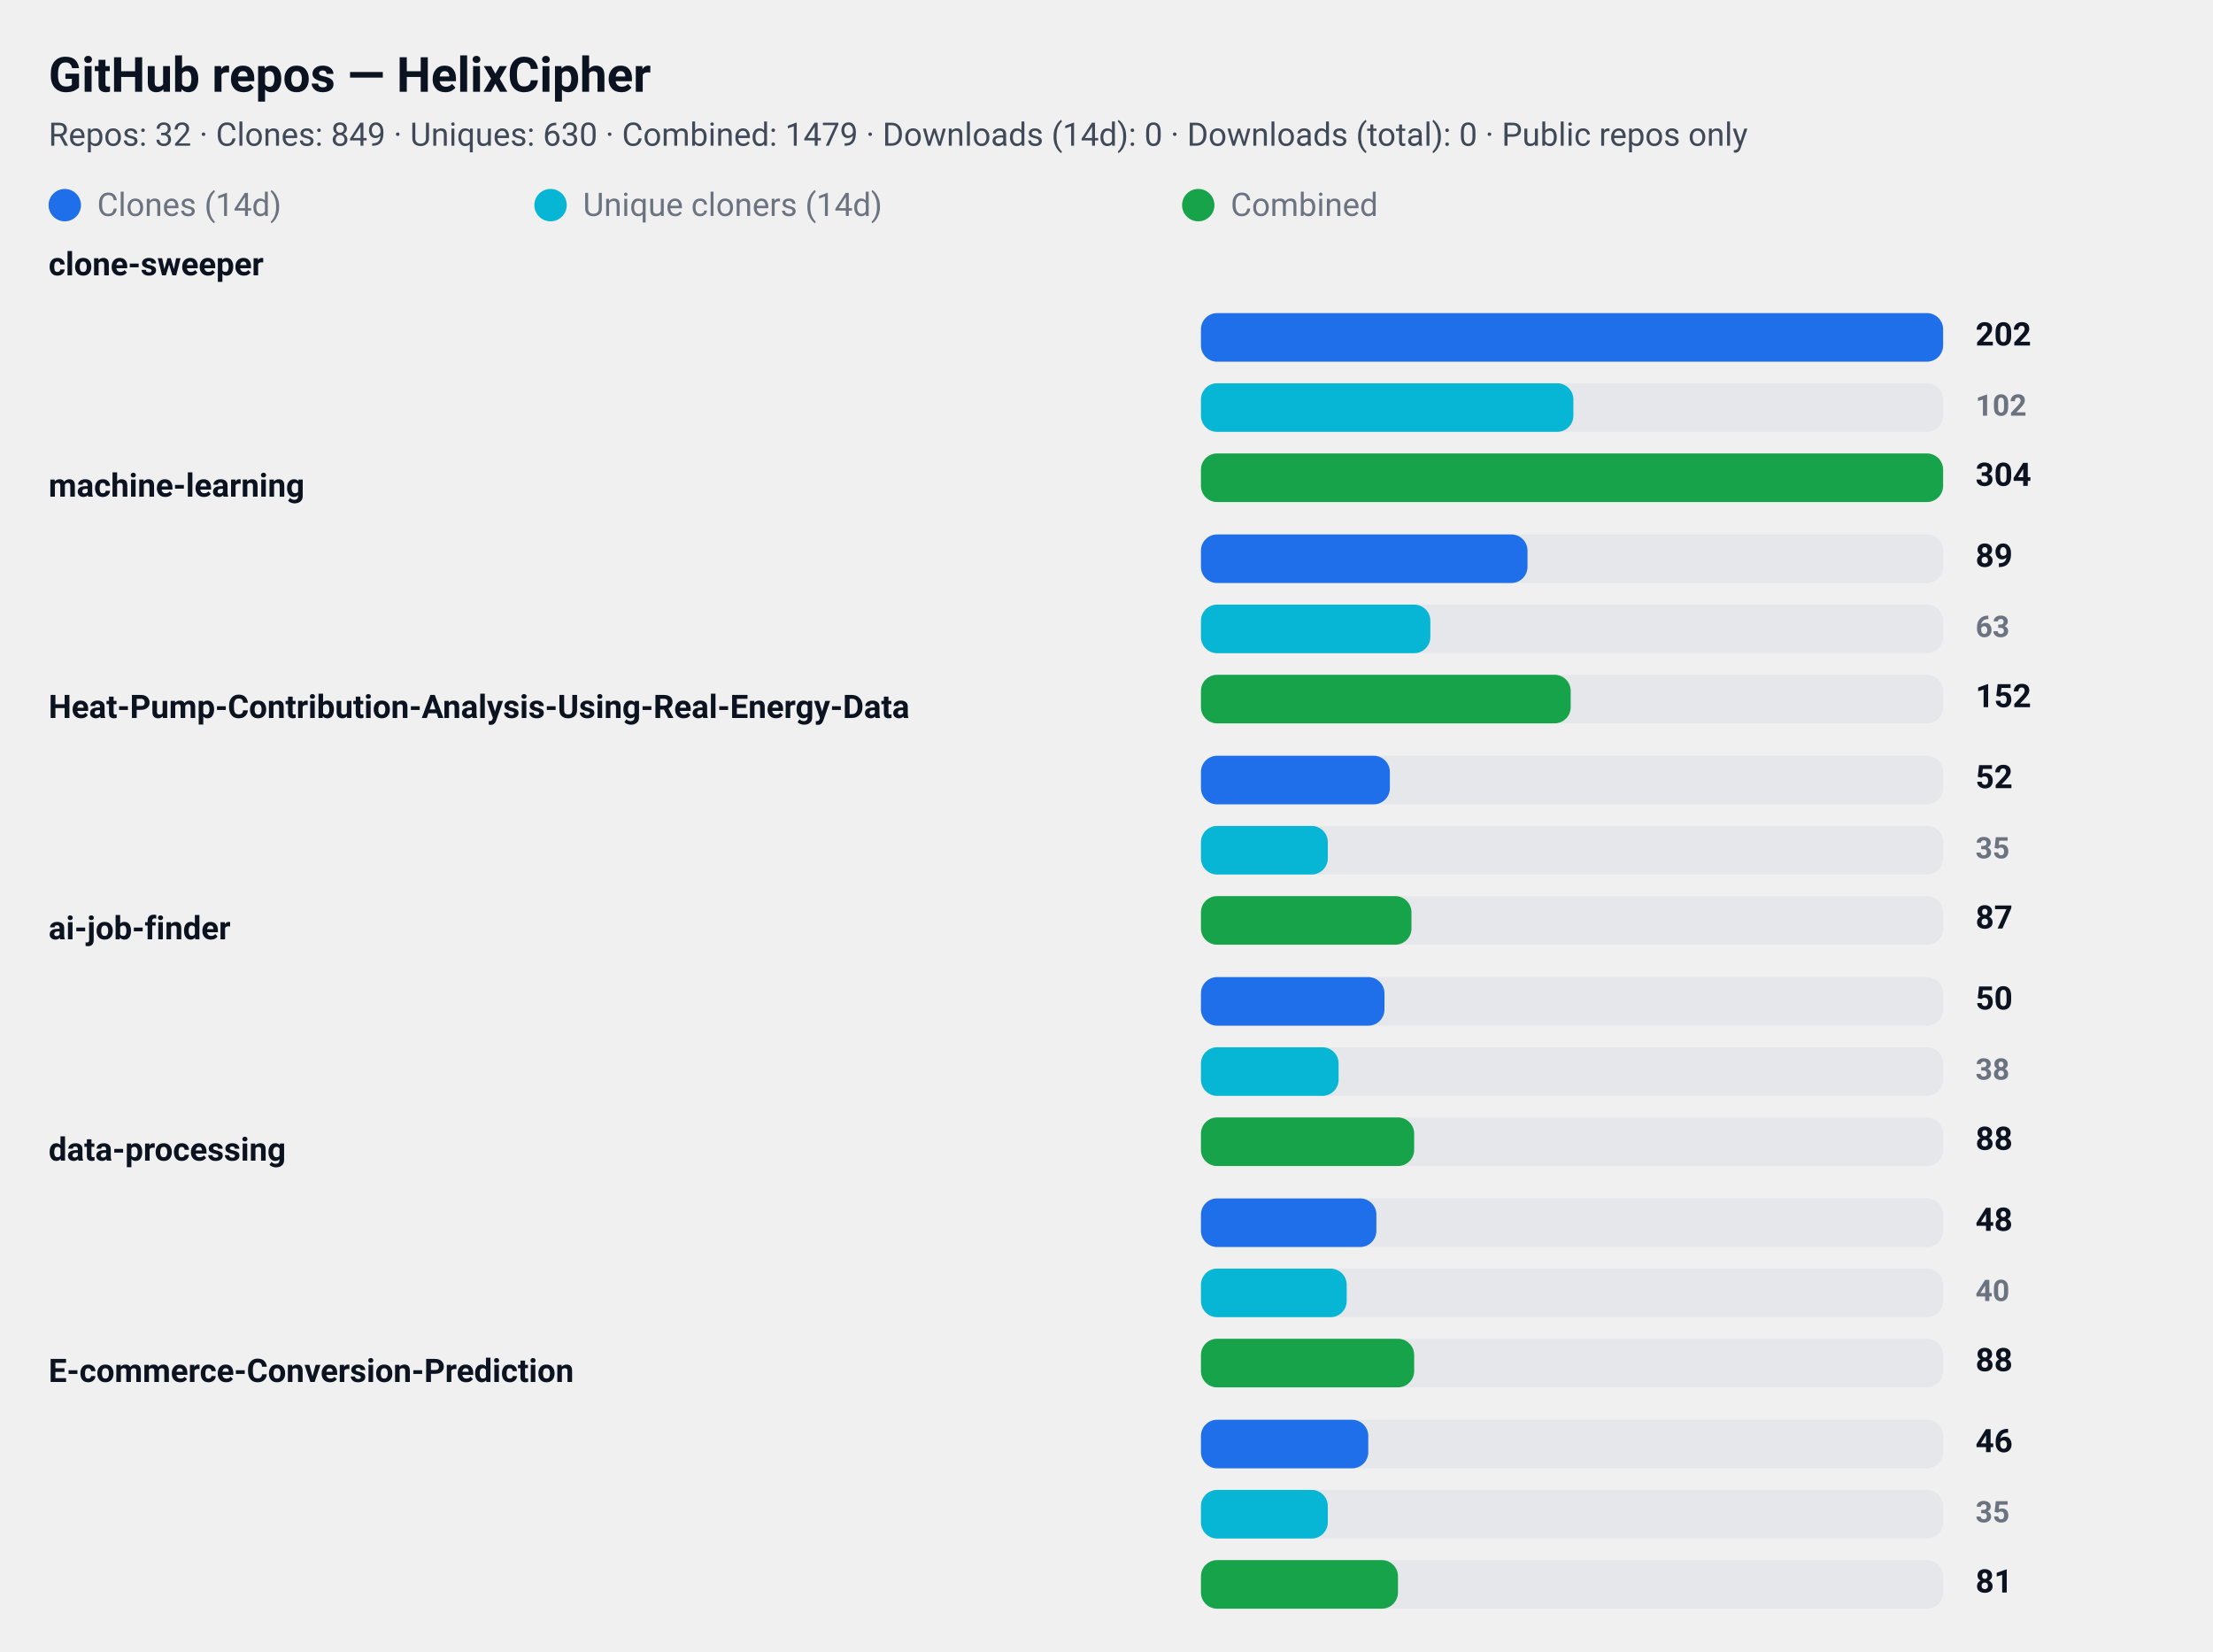
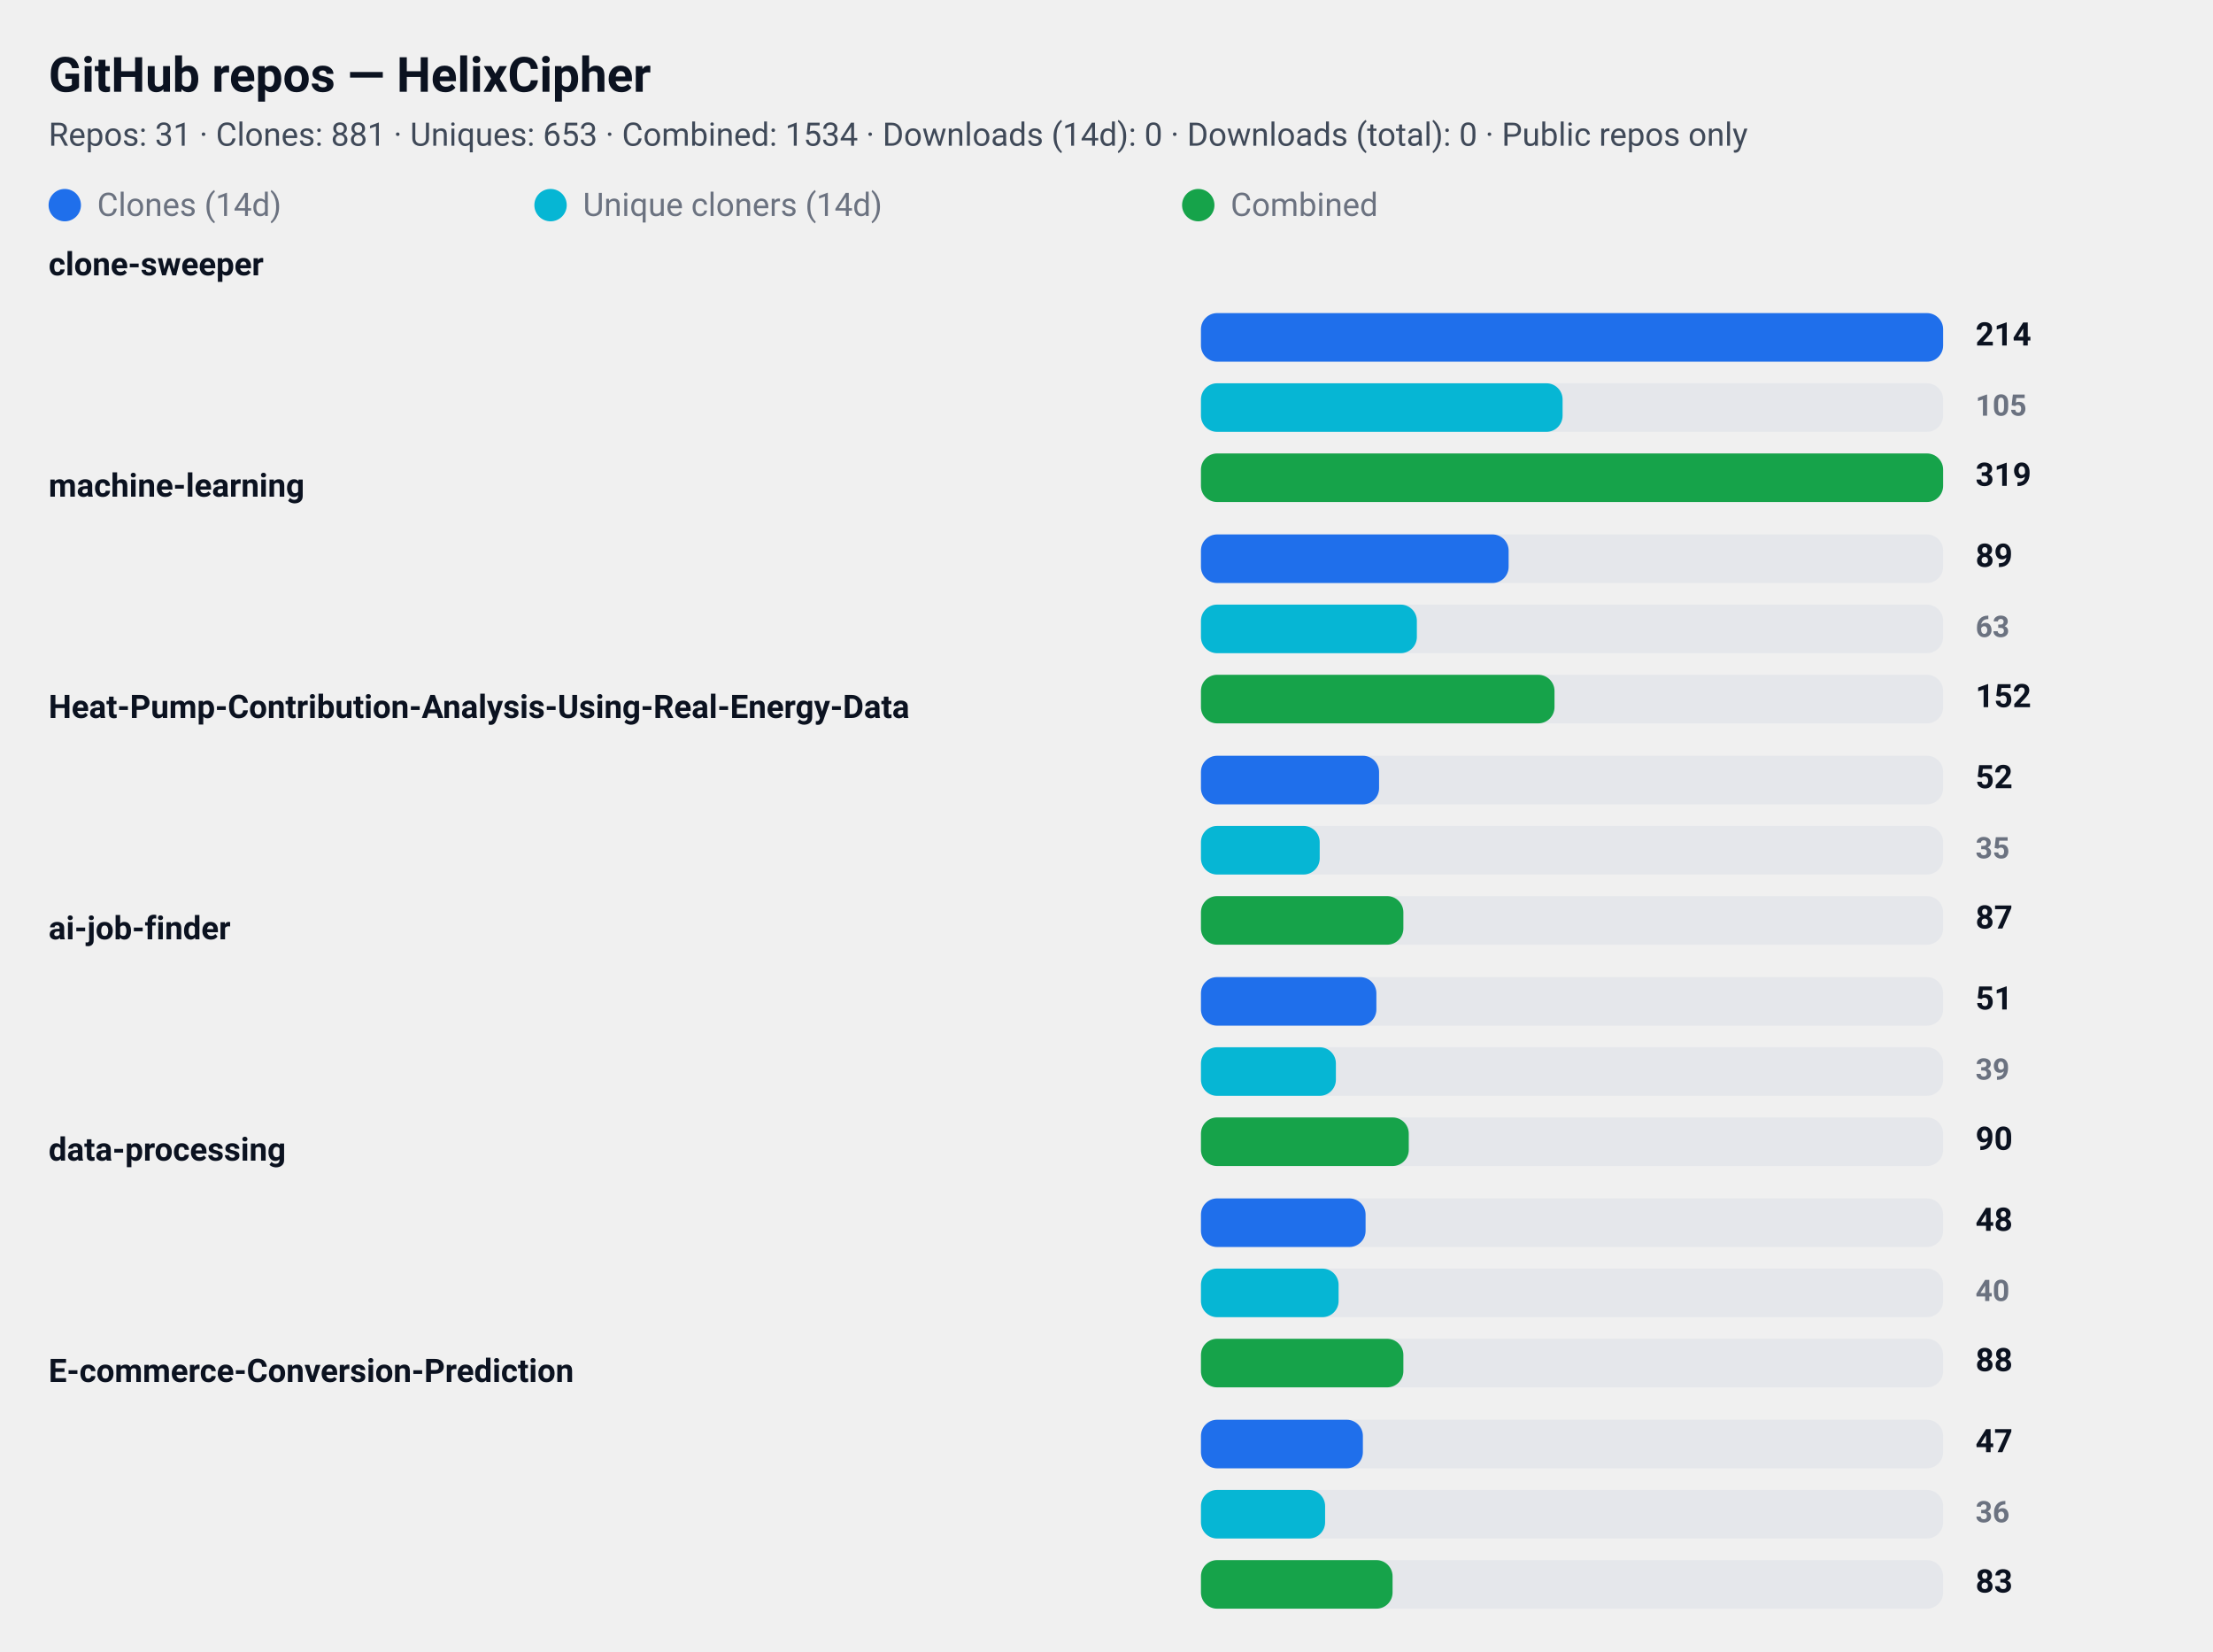
<svg xmlns="http://www.w3.org/2000/svg" width="820" height="612" viewBox="0 0 820 612" role="img" aria-label="GitHub repository clone statistics">
  <style>
  .card  { font-family: "Segoe UI", Roboto, "Helvetica Neue", Arial, sans-serif; }
  .title { font-weight: 700; font-size: 18px; fill: #0b1220; }
  .meta  { font-weight: 400; font-size: 12px; fill: #374151; opacity: 0.95; }
  .label { font-weight: 600; font-size: 12px; fill: #0b1220; }
  .count { font-weight: 700; font-size: 12px; fill: #0b1220; text-anchor: start; }
  .count-small { font-weight: 600; font-size: 11px; fill:#6b7280; text-anchor: start; }
  .muted { font-size:12px; fill:#6b7280; }

  .bar-clone { fill: #1f6feb; rx:6; }
  .bar-uniq  { fill: #06b6d4; rx:6; }
  .bar-comb  { fill: #16a34a; rx:6; }

  .bar-bg { fill: #e5e7eb; rx:6; }
  @media (prefers-color-scheme: dark) {
    .title, .meta, .label, .count, .count-small, .muted { fill: #ffffff; }
    .meta, .count-small { opacity: 0.9; }
  }
</style>
  <rect x="0" y="0" width="820" height="612" rx="12" fill="transparent" />
  <text x="18" y="34" class="title card">GitHub repos — HelixCipher</text>
-   <text x="18" y="54" class="meta card">Repos: 32 · Clones: 849 · Uniques: 630 · Combined: 1479 · Downloads (14d): 0 · Downloads (total): 0 · Public repos only</text>
+   <text x="18" y="54" class="meta card">Repos: 31 · Clones: 881 · Uniques: 653 · Combined: 1534 · Downloads (14d): 0 · Downloads (total): 0 · Public repos only</text>
  <g id="legend">
    <rect x="18" y="70" width="12" height="12" class="bar-clone" />
    <text x="36" y="80" class="muted card">Clones (14d)</text>
    <rect x="198" y="70" width="12" height="12" class="bar-uniq" />
    <text x="216" y="80" class="muted card">Unique cloners (14d)</text>
    <rect x="438" y="70" width="12" height="12" class="bar-comb" />
    <text x="456" y="80" class="muted card">Combined</text>
  </g>
  <text x="18" y="102" class="label card">clone-sweeper</text>
  <rect x="445" y="116" width="275" height="18" class="bar-bg" />
  <rect x="445" y="116" width="275" height="18" class="bar-clone" />
-   <text x="732" y="128" class="count card">202</text>
+   <text x="732" y="128" class="count card">214</text>
  <rect x="445" y="142" width="275" height="18" class="bar-bg" />
-   <rect x="445" y="142" width="138" height="18" class="bar-uniq" />
-   <text x="732" y="154" class="count-small card">102</text>
+   <rect x="445" y="142" width="134" height="18" class="bar-uniq" />
+   <text x="732" y="154" class="count-small card">105</text>
  <rect x="445" y="168" width="275" height="18" class="bar-bg" />
  <rect x="445" y="168" width="275" height="18" class="bar-comb" />
-   <text x="732" y="180" class="count card">304</text>
+   <text x="732" y="180" class="count card">319</text>
  <text x="18" y="184" class="label card">machine-learning</text>
  <rect x="445" y="198" width="275" height="18" class="bar-bg" />
-   <rect x="445" y="198" width="121" height="18" class="bar-clone" />
+   <rect x="445" y="198" width="114" height="18" class="bar-clone" />
  <text x="732" y="210" class="count card">89</text>
  <rect x="445" y="224" width="275" height="18" class="bar-bg" />
-   <rect x="445" y="224" width="85" height="18" class="bar-uniq" />
+   <rect x="445" y="224" width="80" height="18" class="bar-uniq" />
  <text x="732" y="236" class="count-small card">63</text>
  <rect x="445" y="250" width="275" height="18" class="bar-bg" />
-   <rect x="445" y="250" width="137" height="18" class="bar-comb" />
+   <rect x="445" y="250" width="131" height="18" class="bar-comb" />
  <text x="732" y="262" class="count card">152</text>
  <text x="18" y="266" class="label card">Heat-Pump-Contribution-Analysis-Using-Real-Energy-Data</text>
  <rect x="445" y="280" width="275" height="18" class="bar-bg" />
-   <rect x="445" y="280" width="70" height="18" class="bar-clone" />
+   <rect x="445" y="280" width="66" height="18" class="bar-clone" />
  <text x="732" y="292" class="count card">52</text>
  <rect x="445" y="306" width="275" height="18" class="bar-bg" />
-   <rect x="445" y="306" width="47" height="18" class="bar-uniq" />
+   <rect x="445" y="306" width="44" height="18" class="bar-uniq" />
  <text x="732" y="318" class="count-small card">35</text>
  <rect x="445" y="332" width="275" height="18" class="bar-bg" />
-   <rect x="445" y="332" width="78" height="18" class="bar-comb" />
+   <rect x="445" y="332" width="75" height="18" class="bar-comb" />
  <text x="732" y="344" class="count card">87</text>
  <text x="18" y="348" class="label card">ai-job-finder</text>
  <rect x="445" y="362" width="275" height="18" class="bar-bg" />
-   <rect x="445" y="362" width="68" height="18" class="bar-clone" />
-   <text x="732" y="374" class="count card">50</text>
+   <rect x="445" y="362" width="65" height="18" class="bar-clone" />
+   <text x="732" y="374" class="count card">51</text>
  <rect x="445" y="388" width="275" height="18" class="bar-bg" />
-   <rect x="445" y="388" width="51" height="18" class="bar-uniq" />
-   <text x="732" y="400" class="count-small card">38</text>
+   <rect x="445" y="388" width="50" height="18" class="bar-uniq" />
+   <text x="732" y="400" class="count-small card">39</text>
  <rect x="445" y="414" width="275" height="18" class="bar-bg" />
-   <rect x="445" y="414" width="79" height="18" class="bar-comb" />
-   <text x="732" y="426" class="count card">88</text>
+   <rect x="445" y="414" width="77" height="18" class="bar-comb" />
+   <text x="732" y="426" class="count card">90</text>
  <text x="18" y="430" class="label card">data-processing</text>
  <rect x="445" y="444" width="275" height="18" class="bar-bg" />
-   <rect x="445" y="444" width="65" height="18" class="bar-clone" />
+   <rect x="445" y="444" width="61" height="18" class="bar-clone" />
  <text x="732" y="456" class="count card">48</text>
  <rect x="445" y="470" width="275" height="18" class="bar-bg" />
-   <rect x="445" y="470" width="54" height="18" class="bar-uniq" />
+   <rect x="445" y="470" width="51" height="18" class="bar-uniq" />
  <text x="732" y="482" class="count-small card">40</text>
  <rect x="445" y="496" width="275" height="18" class="bar-bg" />
-   <rect x="445" y="496" width="79" height="18" class="bar-comb" />
+   <rect x="445" y="496" width="75" height="18" class="bar-comb" />
  <text x="732" y="508" class="count card">88</text>
  <text x="18" y="512" class="label card">E-commerce-Conversion-Prediction</text>
  <rect x="445" y="526" width="275" height="18" class="bar-bg" />
-   <rect x="445" y="526" width="62" height="18" class="bar-clone" />
-   <text x="732" y="538" class="count card">46</text>
+   <rect x="445" y="526" width="60" height="18" class="bar-clone" />
+   <text x="732" y="538" class="count card">47</text>
  <rect x="445" y="552" width="275" height="18" class="bar-bg" />
-   <rect x="445" y="552" width="47" height="18" class="bar-uniq" />
-   <text x="732" y="564" class="count-small card">35</text>
+   <rect x="445" y="552" width="46" height="18" class="bar-uniq" />
+   <text x="732" y="564" class="count-small card">36</text>
  <rect x="445" y="578" width="275" height="18" class="bar-bg" />
-   <rect x="445" y="578" width="73" height="18" class="bar-comb" />
-   <text x="732" y="590" class="count card">81</text>
+   <rect x="445" y="578" width="71" height="18" class="bar-comb" />
+   <text x="732" y="590" class="count card">83</text>
</svg>
